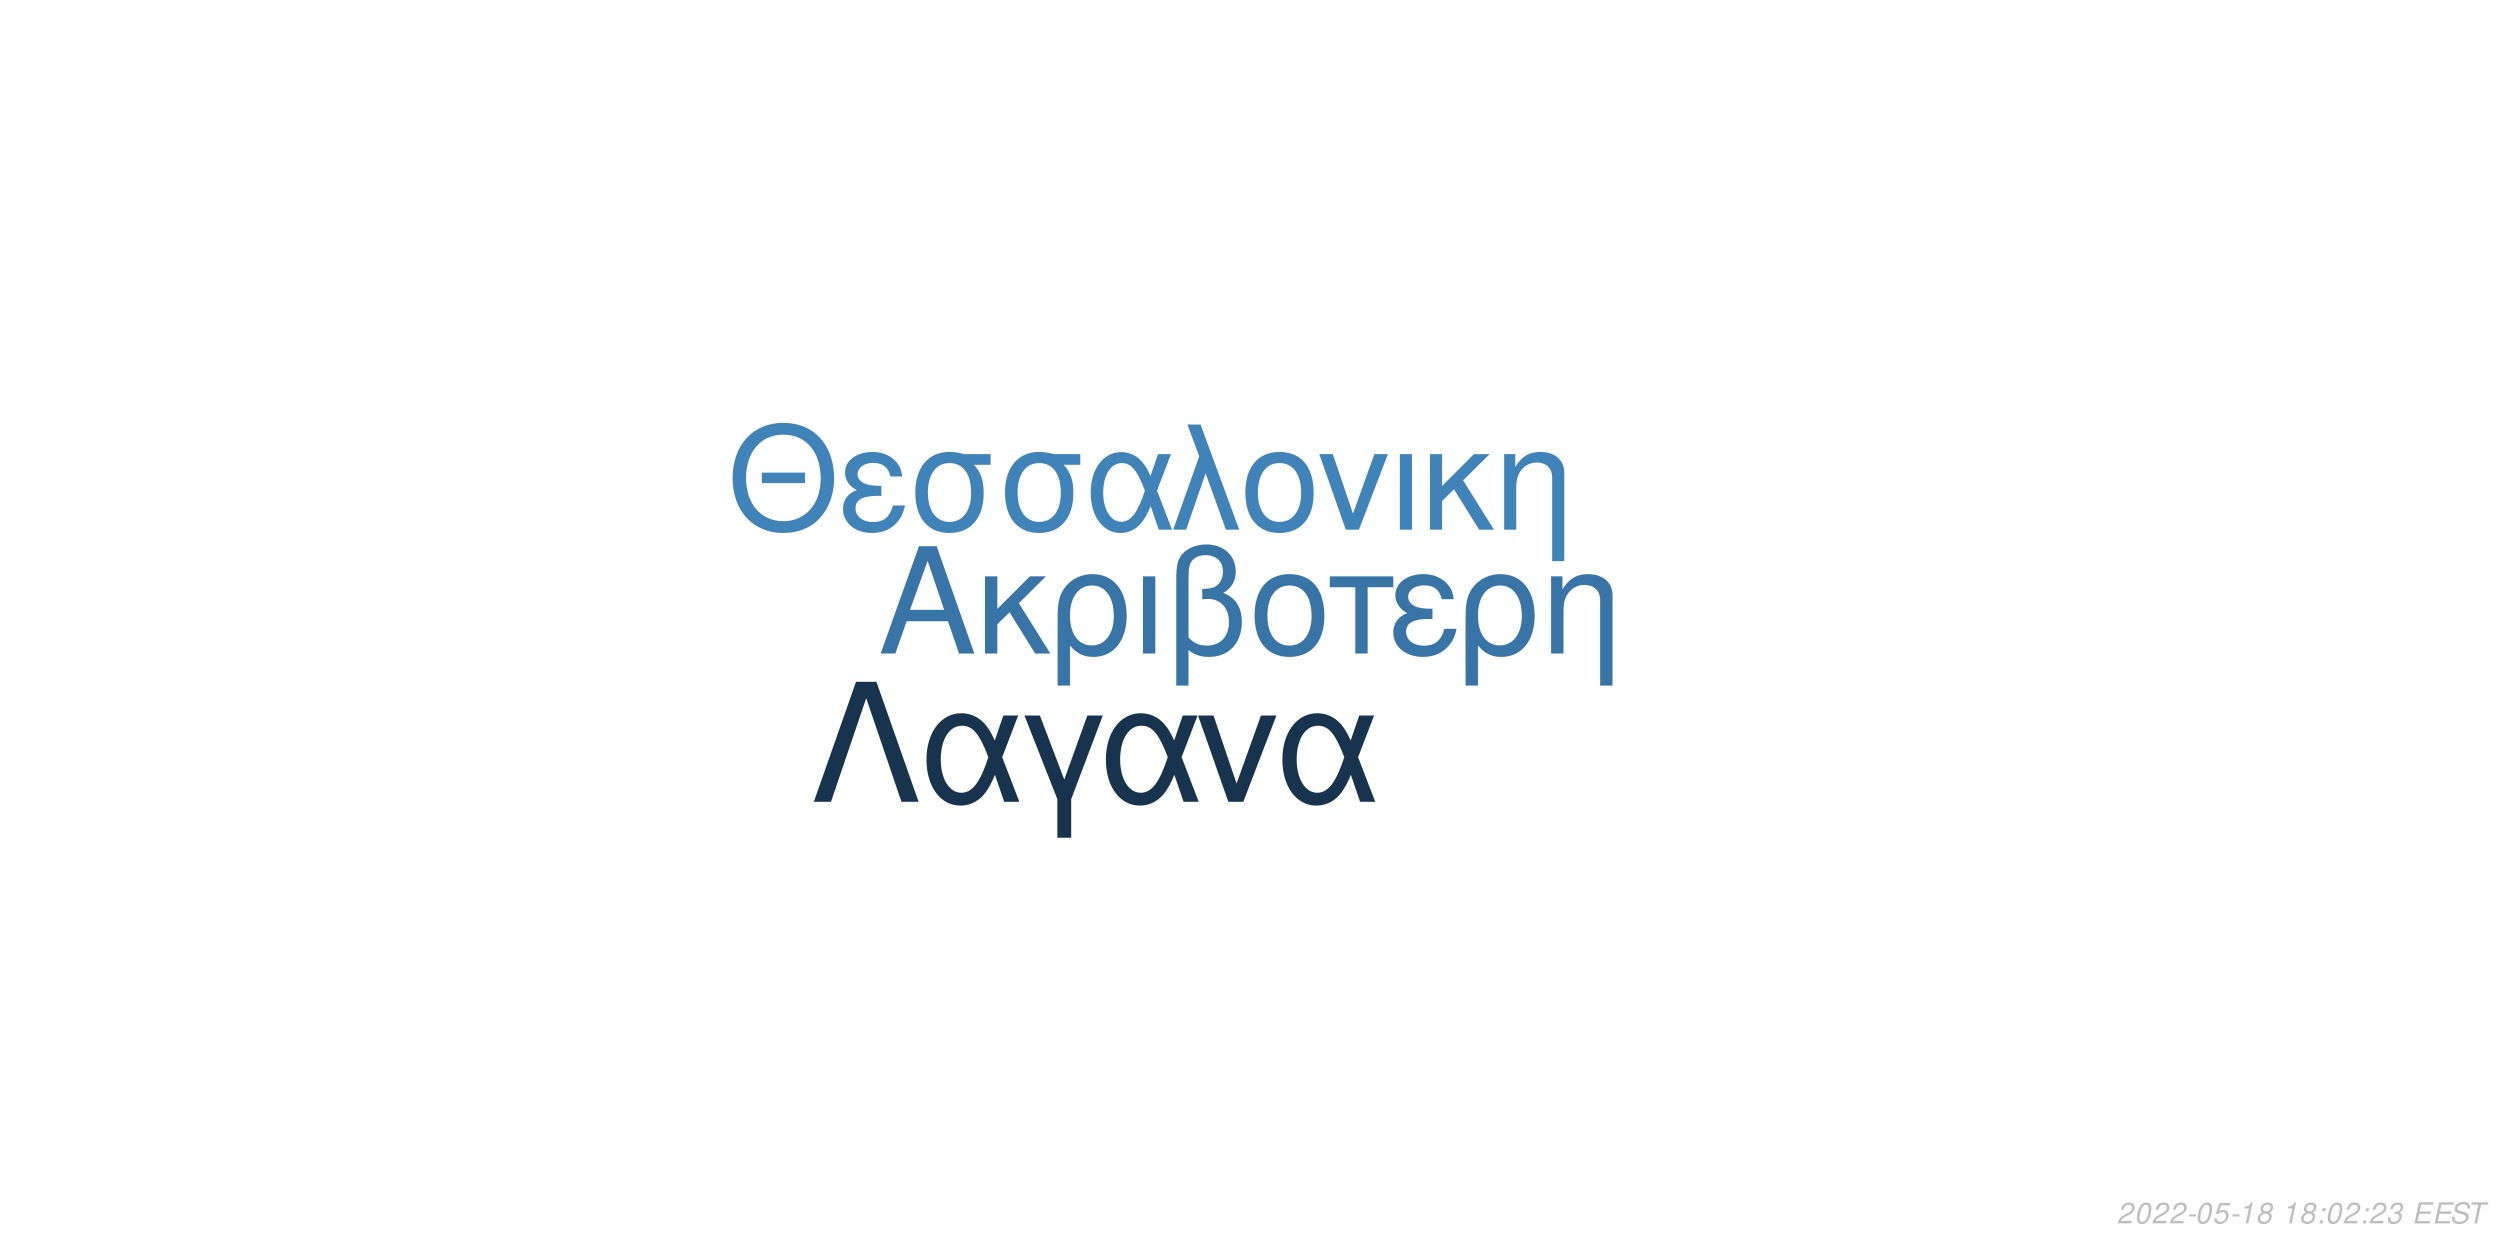
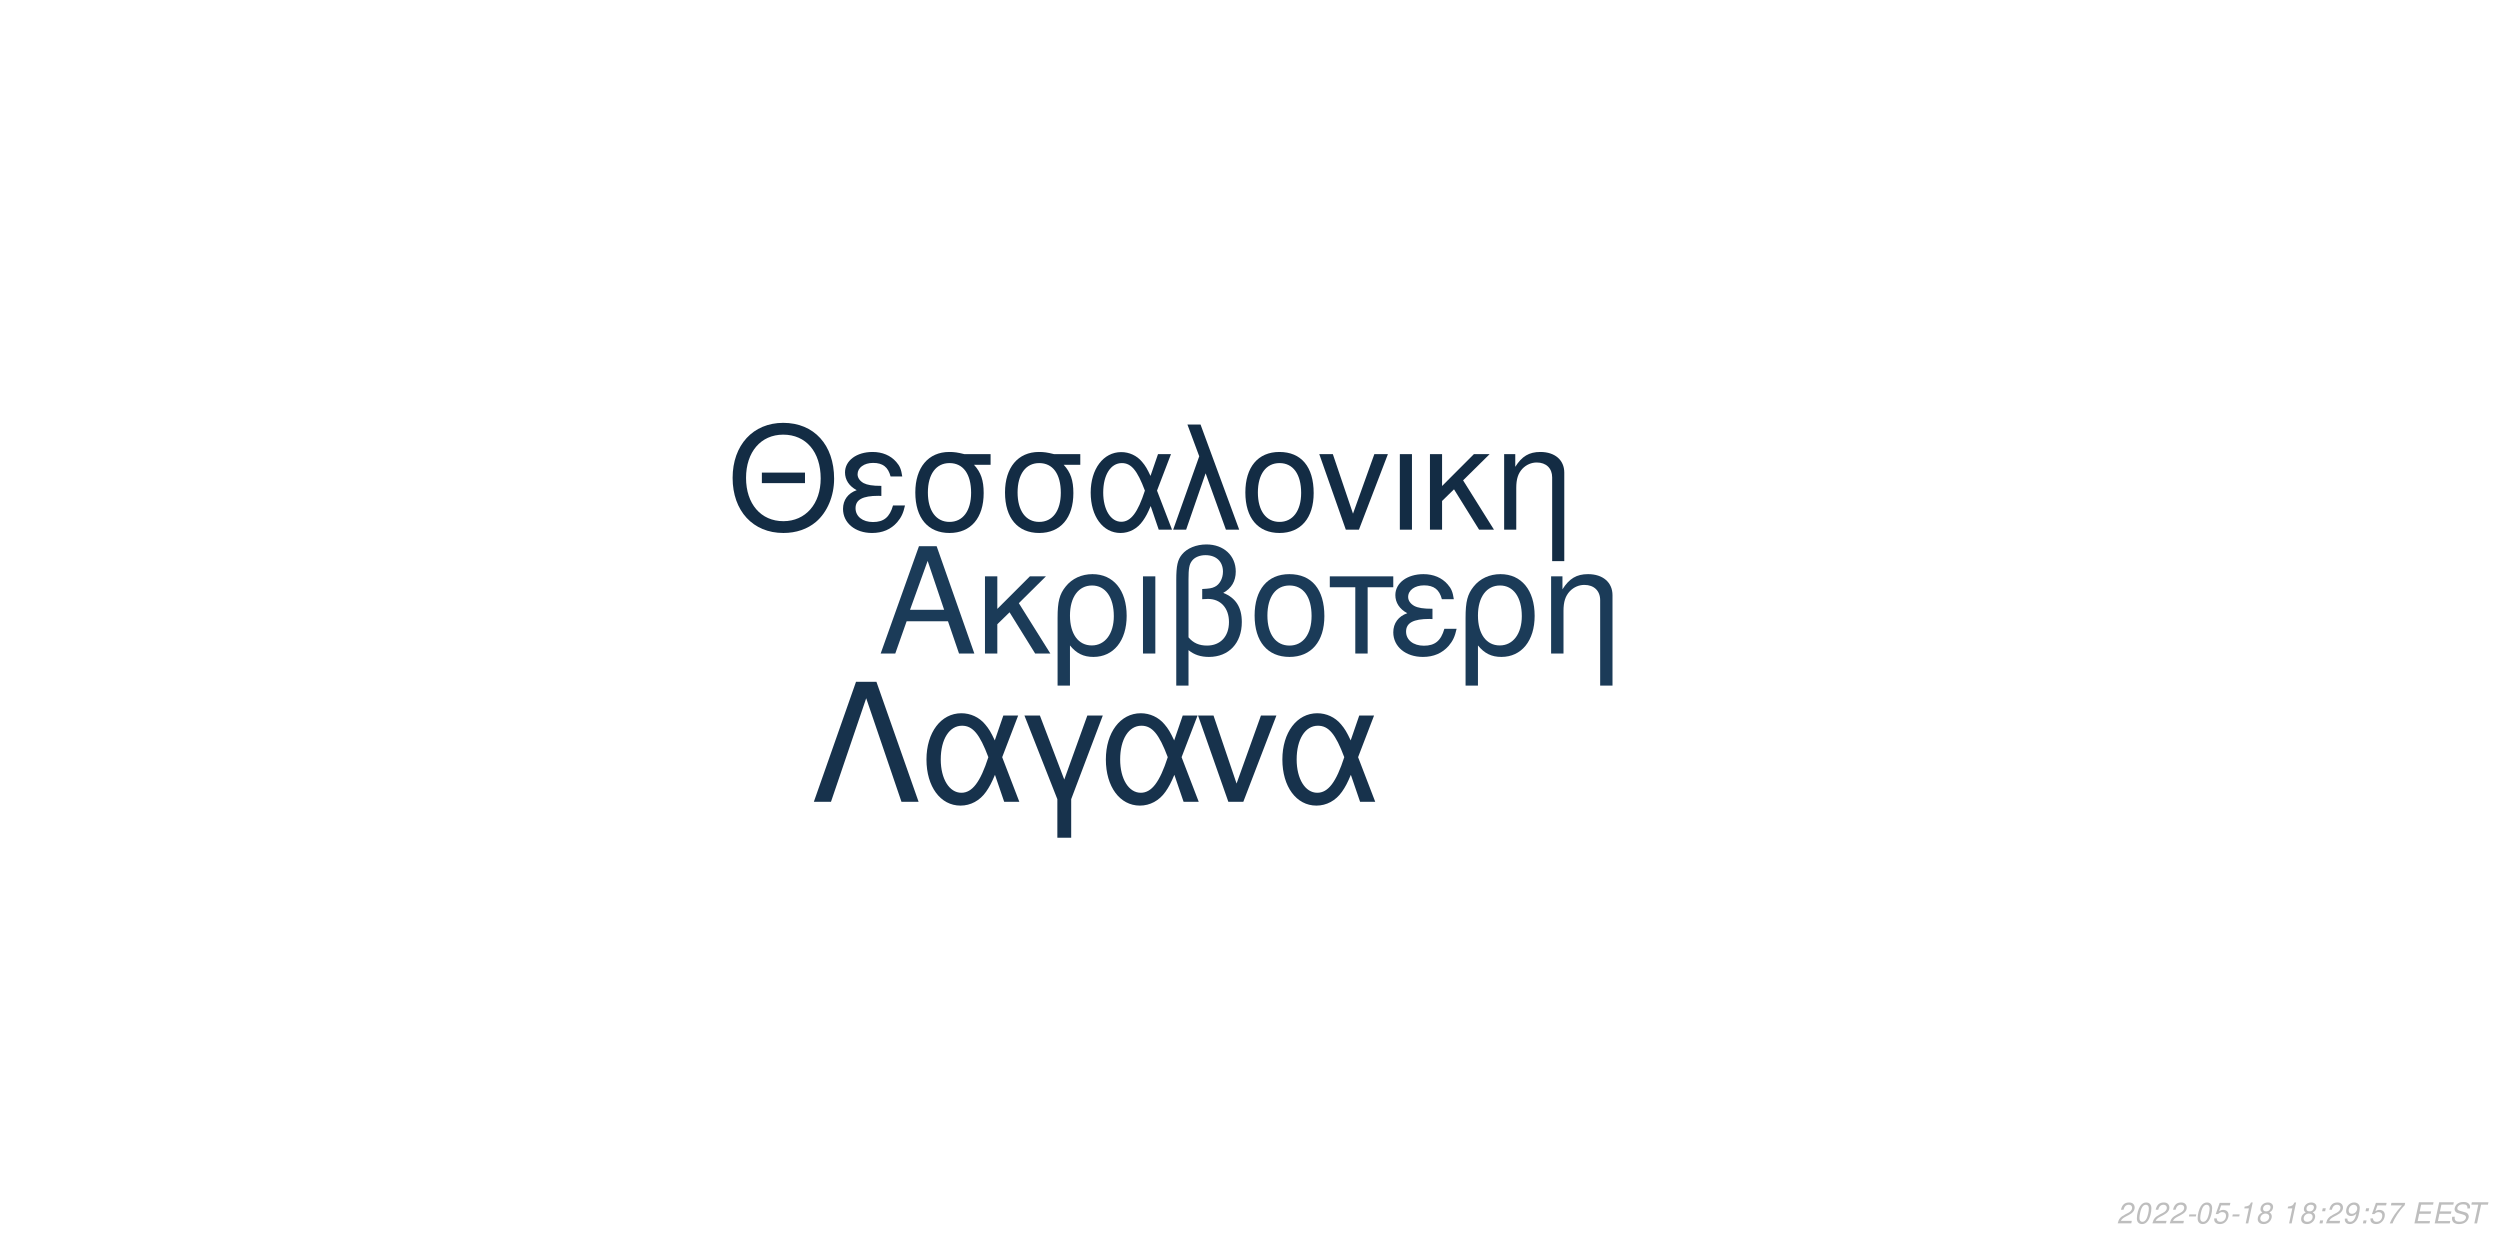
<svg xmlns="http://www.w3.org/2000/svg" xmlns:xlink="http://www.w3.org/1999/xlink" width="864pt" height="432pt" viewBox="0 0 864 432" version="1.1">
  <defs>
    <g>
      <symbol overflow="visible" id="glyph0-0">
        <path style="stroke:none;" d="" />
      </symbol>
      <symbol overflow="visible" id="glyph0-1">
        <path style="stroke:none;" d="M 24.125 -11.141 L 27.938 0 L 33.234 0 L 20.203 -37.094 L 14.094 -37.094 L 0.859 0 L 5.906 0 L 9.828 -11.141 Z M 22.797 -15.109 L 11 -15.109 L 17.094 -32.016 Z M 22.797 -15.109 " />
      </symbol>
      <symbol overflow="visible" id="glyph0-2">
        <path style="stroke:none;" d="M 7.172 -15.422 L 7.172 -26.672 L 2.906 -26.672 L 2.906 0 L 7.172 0 L 7.172 -10.125 L 11.406 -14.25 L 20.25 0 L 25.5 0 L 14.609 -17.406 L 23.969 -26.672 L 18.422 -26.672 Z M 7.172 -15.422 " />
      </symbol>
      <symbol overflow="visible" id="glyph0-3">
        <path style="stroke:none;" d="M 3 11.094 L 7.281 11.094 L 7.281 -2.797 C 9.516 -0.047 11.953 1.172 15.375 1.172 C 22.344 1.172 26.875 -4.422 26.875 -13.031 C 26.875 -21.891 22.297 -27.438 15.062 -27.438 C 11.297 -27.438 7.984 -25.906 5.797 -23.156 C 3.672 -20.516 3 -17.969 3 -12.359 Z M 14.906 -23.516 C 19.547 -23.516 22.438 -19.438 22.438 -12.922 C 22.438 -6.812 19.391 -2.797 14.812 -2.797 C 10.172 -2.797 7.281 -6.766 7.281 -13.125 C 7.281 -19.484 10.234 -23.516 14.906 -23.516 Z M 14.906 -23.516 " />
      </symbol>
      <symbol overflow="visible" id="glyph0-4">
        <path style="stroke:none;" d="M 3.516 0 L 7.781 0 L 7.781 -26.672 L 3.516 -26.672 Z M 3.516 0 " />
      </symbol>
      <symbol overflow="visible" id="glyph0-5">
        <path style="stroke:none;" d="M 4.016 11.094 L 8.25 11.094 L 8.25 -1.172 C 10.172 0.406 12.422 1.172 15.312 1.172 C 22.188 1.172 26.672 -3.609 26.672 -10.891 C 26.672 -15.984 24.578 -19.234 20.25 -20.969 C 23.109 -22.547 24.578 -25.031 24.578 -28.344 C 24.578 -33.844 20.406 -37.703 14.453 -37.703 C 10.938 -37.703 7.734 -36.391 6 -34.25 C 4.484 -32.422 4.016 -30.328 4.016 -25.391 Z M 8.25 -25.656 C 8.25 -29.359 8.5 -30.844 9.469 -32.062 C 10.375 -33.281 12.156 -34 14.094 -34 C 17.812 -34 20.156 -31.812 20.156 -28.297 C 20.156 -25.953 18.984 -23.812 17.297 -23.047 C 16.281 -22.547 15.469 -22.438 12.984 -22.297 L 12.984 -18.781 C 13.734 -18.828 14.344 -18.875 14.969 -18.875 C 19.344 -18.875 22.234 -15.719 22.234 -10.891 C 22.234 -5.906 19.281 -2.75 14.656 -2.75 C 11.953 -2.75 9.922 -3.609 8.25 -5.594 Z M 8.25 -25.656 " />
      </symbol>
      <symbol overflow="visible" id="glyph0-6">
        <path style="stroke:none;" d="M 14.094 -27.438 C 6.562 -27.438 2.094 -22.094 2.094 -13.125 C 2.094 -4.125 6.562 1.172 14.141 1.172 C 21.672 1.172 26.203 -4.172 26.203 -12.922 C 26.203 -22.188 21.828 -27.438 14.094 -27.438 Z M 14.141 -23.516 C 18.938 -23.516 21.781 -19.594 21.781 -12.984 C 21.781 -6.672 18.828 -2.75 14.141 -2.75 C 9.422 -2.75 6.516 -6.672 6.516 -13.125 C 6.516 -19.594 9.422 -23.516 14.141 -23.516 Z M 14.141 -23.516 " />
      </symbol>
      <symbol overflow="visible" id="glyph0-7">
        <path style="stroke:none;" d="M 7.891 0 L 12.156 0 L 12.156 -22.906 L 21.016 -22.906 L 21.016 -26.672 L -0.922 -26.672 L -0.922 -22.906 L 7.891 -22.906 Z M 7.891 0 " />
      </symbol>
      <symbol overflow="visible" id="glyph0-8">
        <path style="stroke:none;" d="M 14.562 -15.469 C 11.344 -15.469 9.562 -15.781 8.297 -16.438 C 6.922 -17.203 6.156 -18.328 6.156 -19.547 C 6.156 -21.891 8.453 -23.562 11.656 -23.562 C 15.062 -23.562 16.953 -22.094 17.812 -18.781 L 21.938 -18.781 C 21.578 -21.266 21.062 -22.5 19.797 -23.922 C 17.812 -26.203 14.906 -27.438 11.453 -27.438 C 5.797 -27.438 1.734 -24.375 1.734 -20.203 C 1.734 -17.609 3.156 -15.375 5.859 -13.938 C 2.797 -12.875 1.016 -10.484 1.016 -7.328 C 1.016 -2.391 5.297 1.172 11.25 1.172 C 14.969 1.172 17.906 -0.109 20.156 -2.641 C 21.578 -4.328 22.297 -5.797 22.906 -8.547 L 18.672 -8.547 C 17.5 -4.422 15.422 -2.703 11.609 -2.703 C 7.938 -2.703 5.438 -4.688 5.438 -7.578 C 5.438 -10.578 7.938 -11.953 13.484 -11.953 C 13.641 -11.953 14.094 -11.953 14.562 -11.906 Z M 14.562 -15.469 " />
      </symbol>
      <symbol overflow="visible" id="glyph0-9">
        <path style="stroke:none;" d="M 3.562 -26.672 L 3.562 0 L 7.844 0 L 7.844 -14.703 C 7.844 -17.906 8.5 -19.891 10.031 -21.531 C 11.406 -22.953 13.188 -23.719 15.062 -23.719 C 18.375 -23.719 20.516 -21.672 20.516 -18.469 L 20.516 11.094 L 24.781 11.094 L 24.781 -20.156 C 24.781 -24.578 21.469 -27.438 16.328 -27.438 C 12.359 -27.438 9.828 -25.906 7.484 -22.188 L 7.484 -26.672 Z M 3.562 -26.672 " />
      </symbol>
      <symbol overflow="visible" id="glyph1-0">
        <path style="stroke:none;" d="" />
      </symbol>
      <symbol overflow="visible" id="glyph1-1">
        <path style="stroke:none;" d="M 26.859 -19.734 L 11.953 -19.734 L 11.953 -16.094 L 26.859 -16.094 Z M 19.328 -36.922 C 8.922 -36.922 1.844 -29.25 1.844 -17.891 C 1.844 -6.484 8.875 1.141 19.391 1.141 C 23.812 1.141 27.703 -0.203 30.641 -2.688 C 34.578 -6.031 36.922 -11.656 36.922 -17.594 C 36.922 -29.297 30 -36.922 19.328 -36.922 Z M 19.328 -32.844 C 27.203 -32.844 32.281 -26.906 32.281 -17.688 C 32.281 -8.922 27.062 -2.938 19.391 -2.938 C 11.609 -2.938 6.484 -8.922 6.484 -17.891 C 6.484 -26.859 11.609 -32.844 19.328 -32.844 Z M 19.328 -32.844 " />
      </symbol>
      <symbol overflow="visible" id="glyph1-2">
        <path style="stroke:none;" d="M 14.25 -15.141 C 11.109 -15.141 9.375 -15.453 8.125 -16.094 C 6.781 -16.844 6.031 -17.938 6.031 -19.141 C 6.031 -21.422 8.266 -23.078 11.406 -23.078 C 14.75 -23.078 16.594 -21.625 17.438 -18.391 L 21.469 -18.391 C 21.125 -20.828 20.625 -22.031 19.391 -23.422 C 17.438 -25.656 14.594 -26.859 11.219 -26.859 C 5.688 -26.859 1.688 -23.875 1.688 -19.781 C 1.688 -17.234 3.094 -15.047 5.734 -13.656 C 2.734 -12.609 1 -10.266 1 -7.172 C 1 -2.344 5.188 1.141 11.016 1.141 C 14.656 1.141 17.547 -0.094 19.734 -2.594 C 21.125 -4.234 21.828 -5.688 22.422 -8.375 L 18.281 -8.375 C 17.141 -4.328 15.094 -2.641 11.359 -2.641 C 7.766 -2.641 5.328 -4.578 5.328 -7.422 C 5.328 -10.359 7.766 -11.703 13.203 -11.703 C 13.359 -11.703 13.797 -11.703 14.25 -11.656 Z M 14.25 -15.141 " />
      </symbol>
      <symbol overflow="visible" id="glyph1-3">
        <path style="stroke:none;" d="M 29 -26.109 L 19.938 -26.109 C 17.594 -26.703 16.438 -26.859 14.703 -26.859 C 7.469 -26.859 2.984 -21.469 2.984 -12.859 C 2.984 -4.031 7.375 1.141 14.797 1.141 C 22.172 1.141 26.609 -4.078 26.609 -12.656 C 26.609 -17.047 25.656 -19.828 23.266 -22.422 L 29 -22.422 Z M 14.797 -23.016 C 19.531 -23.016 22.266 -19.234 22.266 -12.75 C 22.266 -6.531 19.438 -2.688 14.797 -2.688 C 10.172 -2.688 7.328 -6.531 7.328 -12.859 C 7.328 -19.188 10.172 -23.016 14.797 -23.016 Z M 14.797 -23.016 " />
      </symbol>
      <symbol overflow="visible" id="glyph1-4">
        <path style="stroke:none;" d="M 29.344 -26.109 L 24.859 -26.109 L 22.266 -18.578 C 21.125 -21.031 20.484 -22.125 19.328 -23.469 C 17.547 -25.609 14.906 -26.812 12.156 -26.812 C 5.984 -26.812 1.594 -20.984 1.594 -12.812 C 1.594 -4.578 5.828 1.141 11.906 1.141 C 14.953 1.141 17.734 -0.344 19.625 -3.047 C 20.672 -4.531 21.281 -5.688 22.328 -8.172 L 25.109 0 L 29.703 0 L 24.516 -13.5 Z M 20.328 -13.5 C 17.891 -5.922 15.453 -2.734 12.156 -2.734 C 8.516 -2.734 5.922 -6.922 5.922 -12.812 C 5.922 -18.938 8.516 -23.016 12.359 -23.016 C 15.594 -23.016 17.688 -20.531 20.328 -13.5 Z M 20.328 -13.5 " />
      </symbol>
      <symbol overflow="visible" id="glyph1-5">
        <path style="stroke:none;" d="M 1.094 0 L 5.578 0 L 12.312 -19.484 L 19.328 0 L 23.922 0 L 10.562 -36.328 L 6.031 -36.328 L 10.109 -25.359 Z M 1.094 0 " />
      </symbol>
      <symbol overflow="visible" id="glyph1-6">
        <path style="stroke:none;" d="M 13.797 -26.859 C 6.422 -26.859 2.047 -21.625 2.047 -12.859 C 2.047 -4.031 6.422 1.141 13.859 1.141 C 21.234 1.141 25.656 -4.078 25.656 -12.656 C 25.656 -21.719 21.375 -26.859 13.797 -26.859 Z M 13.859 -23.016 C 18.531 -23.016 21.328 -19.188 21.328 -12.703 C 21.328 -6.531 18.438 -2.688 13.859 -2.688 C 9.219 -2.688 6.375 -6.531 6.375 -12.859 C 6.375 -19.188 9.219 -23.016 13.859 -23.016 Z M 13.859 -23.016 " />
      </symbol>
      <symbol overflow="visible" id="glyph1-7">
        <path style="stroke:none;" d="M 14.297 0 L 24.312 -26.109 L 19.625 -26.109 L 12.25 -5.531 L 5.281 -26.109 L 0.594 -26.109 L 9.766 0 Z M 14.297 0 " />
      </symbol>
      <symbol overflow="visible" id="glyph1-8">
        <path style="stroke:none;" d="M 3.438 0 L 7.625 0 L 7.625 -26.109 L 3.438 -26.109 Z M 3.438 0 " />
      </symbol>
      <symbol overflow="visible" id="glyph1-9">
        <path style="stroke:none;" d="M 7.031 -15.094 L 7.031 -26.109 L 2.844 -26.109 L 2.844 0 L 7.031 0 L 7.031 -9.922 L 11.156 -13.953 L 19.828 0 L 24.969 0 L 14.297 -17.047 L 23.469 -26.109 L 18.031 -26.109 Z M 7.031 -15.094 " />
      </symbol>
      <symbol overflow="visible" id="glyph1-10">
        <path style="stroke:none;" d="M 3.484 -26.109 L 3.484 0 L 7.672 0 L 7.672 -14.406 C 7.672 -17.547 8.328 -19.484 9.812 -21.078 C 11.156 -22.469 12.906 -23.219 14.75 -23.219 C 17.984 -23.219 20.078 -21.234 20.078 -18.094 L 20.078 10.859 L 24.266 10.859 L 24.266 -19.734 C 24.266 -24.062 21.031 -26.859 16 -26.859 C 12.109 -26.859 9.609 -25.359 7.328 -21.719 L 7.328 -26.109 Z M 3.484 -26.109 " />
      </symbol>
      <symbol overflow="visible" id="glyph2-0">
        <path style="stroke:none;" d="" />
      </symbol>
      <symbol overflow="visible" id="glyph2-1">
        <path style="stroke:none;" d="M 22.531 -41.484 L 15.484 -41.484 L 0.906 0 L 6.828 0 L 19 -35.797 L 31.188 0 L 37.109 0 Z M 22.531 -41.484 " />
      </symbol>
      <symbol overflow="visible" id="glyph2-2">
        <path style="stroke:none;" d="M 33.516 -29.812 L 28.391 -29.812 L 25.438 -21.219 C 24.125 -24.016 23.391 -25.266 22.078 -26.797 C 20.031 -29.25 17.016 -30.609 13.891 -30.609 C 6.828 -30.609 1.828 -23.953 1.828 -14.625 C 1.828 -5.234 6.656 1.312 13.594 1.312 C 17.078 1.312 20.266 -0.391 22.422 -3.469 C 23.609 -5.172 24.297 -6.484 25.5 -9.328 L 28.688 0 L 33.922 0 L 28 -15.422 Z M 23.219 -15.422 C 20.422 -6.766 17.641 -3.125 13.891 -3.125 C 9.734 -3.125 6.766 -7.906 6.766 -14.625 C 6.766 -21.625 9.734 -26.297 14.109 -26.297 C 17.812 -26.297 20.203 -23.453 23.219 -15.422 Z M 23.219 -15.422 " />
      </symbol>
      <symbol overflow="visible" id="glyph2-3">
        <path style="stroke:none;" d="M 12.062 12.406 L 16.844 12.406 L 16.844 -0.906 L 27.766 -29.812 L 22.422 -29.812 L 14.453 -7.688 L 6.031 -29.812 L 0.688 -29.812 L 12.062 -0.906 Z M 12.062 12.406 " />
      </symbol>
      <symbol overflow="visible" id="glyph2-4">
        <path style="stroke:none;" d="M 16.328 0 L 27.766 -29.812 L 22.422 -29.812 L 14 -6.312 L 6.031 -29.812 L 0.688 -29.812 L 11.156 0 Z M 16.328 0 " />
      </symbol>
      <symbol overflow="visible" id="glyph3-0">
        <path style="stroke:none;" d="" />
      </symbol>
      <symbol overflow="visible" id="glyph3-1">
        <path style="stroke:none;" d="M 5.234 -0.875 L 1.469 -0.875 C 1.641 -1.375 2.203 -1.891 3.109 -2.344 L 4.234 -2.938 C 5.562 -3.625 6.219 -4.469 6.219 -5.484 C 6.219 -5.938 6.062 -6.359 5.797 -6.656 C 5.469 -7.047 4.984 -7.234 4.312 -7.234 C 2.766 -7.234 1.891 -6.453 1.484 -4.734 L 2.375 -4.734 C 2.484 -5.188 2.609 -5.484 2.797 -5.75 C 3.094 -6.203 3.609 -6.453 4.188 -6.453 C 4.891 -6.453 5.344 -6.031 5.344 -5.375 C 5.344 -4.703 4.859 -4.094 4.016 -3.656 L 2.984 -3.125 C 1.234 -2.188 0.797 -1.656 0.344 -0.016 L 5.047 -0.016 Z M 5.234 -0.875 " />
      </symbol>
      <symbol overflow="visible" id="glyph3-2">
        <path style="stroke:none;" d="M 4.203 -7.234 C 3.375 -7.234 2.688 -6.812 2.125 -5.984 C 1.484 -5.047 0.984 -3.188 0.984 -1.734 C 0.984 -1.109 1.172 -0.562 1.484 -0.266 C 1.797 0.047 2.281 0.234 2.766 0.234 C 3.625 0.234 4.281 -0.156 4.859 -1.016 C 5.516 -1.953 6 -3.797 6 -5.266 C 6 -6.5 5.328 -7.234 4.203 -7.234 Z M 4.094 -6.453 C 4.734 -6.453 5.125 -5.984 5.125 -5.156 C 5.125 -4.203 4.781 -2.625 4.406 -1.812 C 3.984 -0.938 3.516 -0.547 2.875 -0.547 C 2.25 -0.547 1.875 -1.031 1.875 -1.828 C 1.875 -2.797 2.203 -4.344 2.594 -5.203 C 2.984 -6.047 3.453 -6.453 4.094 -6.453 Z M 4.094 -6.453 " />
      </symbol>
      <symbol overflow="visible" id="glyph3-3">
        <path style="stroke:none;" d="M 3.516 -3.125 L 1.125 -3.125 L 0.969 -2.406 L 3.359 -2.406 Z M 3.516 -3.125 " />
      </symbol>
      <symbol overflow="visible" id="glyph3-4">
        <path style="stroke:none;" d="M 6.297 -7.094 L 2.594 -7.094 L 1.234 -3.234 L 2.047 -3.234 C 2.656 -3.766 2.938 -3.906 3.531 -3.906 C 4.328 -3.906 4.797 -3.453 4.797 -2.688 C 4.797 -1.438 3.969 -0.547 2.828 -0.547 C 2.031 -0.547 1.609 -0.938 1.578 -1.734 L 0.703 -1.734 L 0.703 -1.516 C 0.703 -0.938 0.844 -0.547 1.188 -0.266 C 1.562 0.062 2.078 0.234 2.703 0.234 C 3.656 0.234 4.391 -0.156 4.984 -0.922 C 5.422 -1.5 5.672 -2.234 5.672 -2.953 C 5.672 -4 4.938 -4.672 3.812 -4.672 C 3.328 -4.672 2.906 -4.547 2.406 -4.234 L 3.109 -6.219 L 6.109 -6.219 Z M 6.297 -7.094 " />
      </symbol>
      <symbol overflow="visible" id="glyph3-5">
        <path style="stroke:none;" d="M 3.703 -5.188 L 2.594 0 L 3.469 0 L 5.016 -7.234 L 4.438 -7.234 C 3.906 -6.156 3.688 -6.016 2.234 -5.812 L 2.109 -5.188 Z M 3.703 -5.188 " />
      </symbol>
      <symbol overflow="visible" id="glyph3-6">
        <path style="stroke:none;" d="M 4.766 -3.797 C 5.078 -3.969 5.234 -4.078 5.438 -4.234 C 5.812 -4.594 6.062 -5.172 6.062 -5.734 C 6.062 -6.625 5.344 -7.234 4.266 -7.234 C 2.812 -7.234 1.703 -6.219 1.703 -4.875 C 1.703 -4.406 1.875 -4.125 2.359 -3.812 C 1.297 -3.312 0.75 -2.516 0.75 -1.469 C 0.75 -0.438 1.547 0.234 2.812 0.234 C 3.656 0.234 4.359 -0.094 4.938 -0.734 C 5.359 -1.234 5.609 -1.859 5.609 -2.438 C 5.609 -3.047 5.312 -3.516 4.766 -3.797 Z M 4.109 -6.453 C 4.797 -6.453 5.188 -6.125 5.188 -5.578 C 5.188 -5.266 5.062 -4.922 4.859 -4.672 C 4.562 -4.312 4.188 -4.156 3.656 -4.156 C 2.984 -4.156 2.594 -4.453 2.594 -4.984 C 2.594 -5.859 3.203 -6.453 4.109 -6.453 Z M 3.453 -3.406 C 4.234 -3.406 4.734 -2.984 4.734 -2.312 C 4.734 -1.312 3.922 -0.547 2.875 -0.547 C 2.125 -0.547 1.625 -0.969 1.625 -1.625 C 1.625 -2.609 2.438 -3.406 3.453 -3.406 Z M 3.453 -3.406 " />
      </symbol>
      <symbol overflow="visible" id="glyph3-7">
        <path style="stroke:none;" d="" />
      </symbol>
      <symbol overflow="visible" id="glyph3-8">
        <path style="stroke:none;" d="M 2.359 -1.031 L 1.312 -1.031 L 1.094 0 L 2.141 0 Z M 3.266 -5.234 L 2.219 -5.234 L 2 -4.203 L 3.047 -4.203 Z M 3.266 -5.234 " />
      </symbol>
      <symbol overflow="visible" id="glyph3-9">
-         <path style="stroke:none;" d="M 2.922 -3.312 C 3.125 -3.344 3.234 -3.344 3.375 -3.344 C 4.203 -3.344 4.688 -3 4.688 -2.406 C 4.688 -1.312 3.906 -0.547 2.781 -0.547 C 2.047 -0.547 1.594 -0.938 1.594 -1.562 C 1.594 -1.719 1.609 -1.844 1.656 -2.094 L 0.766 -2.094 C 0.734 -1.797 0.719 -1.641 0.719 -1.469 C 0.719 -0.375 1.406 0.234 2.641 0.234 C 3.547 0.234 4.297 -0.078 4.812 -0.656 C 5.266 -1.156 5.562 -1.875 5.562 -2.547 C 5.562 -3.125 5.344 -3.453 4.797 -3.734 C 5.641 -4.234 6.016 -4.844 6.016 -5.734 C 6.016 -6.656 5.312 -7.234 4.203 -7.234 C 3.375 -7.234 2.672 -6.938 2.188 -6.375 C 1.891 -6.031 1.703 -5.641 1.516 -4.906 L 2.391 -4.906 C 2.5 -5.359 2.594 -5.594 2.734 -5.812 C 3.047 -6.234 3.516 -6.453 4.078 -6.453 C 4.734 -6.453 5.141 -6.125 5.141 -5.578 C 5.141 -5.188 5.016 -4.797 4.797 -4.547 C 4.516 -4.234 4 -4.062 3.266 -4.062 L 3.078 -4.062 Z M 2.922 -3.312 " />
+         <path style="stroke:none;" d="M 0.844 -1.656 C 0.844 -1.547 0.844 -1.438 0.844 -1.375 C 0.844 -0.406 1.531 0.234 2.578 0.234 C 3.203 0.234 3.766 0.016 4.297 -0.438 C 4.938 -1 5.312 -1.656 5.594 -2.719 C 5.844 -3.672 6.016 -4.766 6.016 -5.375 C 6.016 -5.844 5.844 -6.328 5.547 -6.656 C 5.203 -7.031 4.703 -7.234 4.062 -7.234 C 2.516 -7.234 1.297 -5.938 1.297 -4.266 C 1.297 -3.203 1.984 -2.547 3.047 -2.547 C 3.484 -2.547 3.953 -2.672 4.281 -2.891 C 4.406 -2.984 4.547 -3.078 4.828 -3.344 C 4.438 -1.484 3.703 -0.547 2.703 -0.547 C 2.109 -0.547 1.719 -0.938 1.719 -1.547 L 1.719 -1.656 Z M 3.953 -6.453 C 4.625 -6.453 5.141 -5.953 5.141 -5.281 C 5.141 -4.188 4.312 -3.312 3.297 -3.312 C 2.594 -3.312 2.172 -3.734 2.172 -4.453 C 2.172 -5.562 2.984 -6.453 3.953 -6.453 Z M 3.953 -6.453 " />
      </symbol>
      <symbol overflow="visible" id="glyph3-10">
+         <path style="stroke:none;" d="M 6.703 -7.094 L 1.953 -7.094 L 1.766 -6.219 L 5.594 -6.219 C 3.344 -3.688 2.266 -2.109 1.375 0 L 2.344 0 C 3.031 -1.906 4.828 -4.594 6.547 -6.281 Z M 6.703 -7.094 " />
+       </symbol>
+       <symbol overflow="visible" id="glyph3-11">
        <path style="stroke:none;" d="M 2.547 -3.312 L 6.5 -3.312 L 6.688 -4.141 L 2.719 -4.141 L 3.219 -6.469 L 7.344 -6.469 L 7.516 -7.297 L 2.453 -7.297 L 0.906 0 L 6.125 0 L 6.297 -0.812 L 2.016 -0.812 Z M 2.547 -3.312 " />
      </symbol>
-       <symbol overflow="visible" id="glyph3-11">
+       <symbol overflow="visible" id="glyph3-12">
        <path style="stroke:none;" d="M 7.062 -5.156 C 7.125 -5.438 7.141 -5.562 7.141 -5.703 C 7.141 -6.156 6.938 -6.594 6.594 -6.891 C 6.188 -7.25 5.656 -7.406 4.875 -7.406 C 3.844 -7.406 3.047 -7.125 2.5 -6.562 C 2.094 -6.141 1.781 -5.438 1.781 -4.922 C 1.781 -4.297 2.219 -3.766 2.891 -3.562 L 4.594 -3.094 C 5.406 -2.859 5.734 -2.578 5.734 -2.094 C 5.734 -1.781 5.547 -1.406 5.266 -1.141 C 4.844 -0.766 4.266 -0.578 3.453 -0.578 C 2.328 -0.578 1.812 -0.984 1.812 -1.906 C 1.812 -2.047 1.812 -2.125 1.844 -2.312 L 0.984 -2.312 C 0.906 -2.062 0.891 -1.906 0.891 -1.688 C 0.891 -0.484 1.797 0.234 3.297 0.234 C 4.359 0.234 5.234 -0.062 5.812 -0.609 C 6.344 -1.078 6.688 -1.797 6.688 -2.375 C 6.688 -2.641 6.609 -2.906 6.453 -3.156 C 6.234 -3.5 5.938 -3.703 5.469 -3.828 L 3.75 -4.312 C 2.984 -4.547 2.734 -4.734 2.734 -5.188 C 2.734 -5.547 2.875 -5.844 3.188 -6.109 C 3.547 -6.438 4.031 -6.594 4.703 -6.594 C 5.266 -6.594 5.688 -6.484 5.906 -6.297 C 6.094 -6.125 6.219 -5.797 6.219 -5.516 C 6.219 -5.422 6.203 -5.344 6.188 -5.156 Z M 7.062 -5.156 " />
      </symbol>
-       <symbol overflow="visible" id="glyph3-12">
+       <symbol overflow="visible" id="glyph3-13">
        <path style="stroke:none;" d="M 4.938 -6.469 L 7.312 -6.469 L 7.484 -7.297 L 1.75 -7.297 L 1.578 -6.469 L 3.984 -6.469 L 2.609 0 L 3.547 0 Z M 4.938 -6.469 " />
      </symbol>
    </g>
  </defs>
  <g id="surface1">
    <rect x="0" y="0" width="864" height="432" style="fill:rgb(100%,100%,100%);fill-opacity:1;stroke:none;" />
-     <g style="fill:rgb(21.961%,45.882%,65.098%);fill-opacity:1;">
+     <g style="fill:rgb(10.588%,23.137%,34.51%);fill-opacity:1;">
      <use xlink:href="#glyph0-1" x="303.5" y="225.861" />
      <use xlink:href="#glyph0-2" x="337.5" y="225.861" />
      <use xlink:href="#glyph0-3" x="362.5" y="225.861" />
      <use xlink:href="#glyph0-4" x="391.5" y="225.861" />
      <use xlink:href="#glyph0-5" x="402.5" y="225.861" />
      <use xlink:href="#glyph0-6" x="431.5" y="225.861" />
      <use xlink:href="#glyph0-7" x="460.5" y="225.861" />
      <use xlink:href="#glyph0-8" x="480.5" y="225.861" />
      <use xlink:href="#glyph0-3" x="503.5" y="225.861" />
      <use xlink:href="#glyph0-9" x="532.5" y="225.861" />
    </g>
-     <g style="fill:rgb(24.706%,51.373%,72.549%);fill-opacity:1;">
+     <g style="fill:rgb(7.451%,17.255%,26.667%);fill-opacity:1;">
      <use xlink:href="#glyph1-1" x="251.348" y="183.058" />
      <use xlink:href="#glyph1-2" x="290.348" y="183.058" />
      <use xlink:href="#glyph1-3" x="313.348" y="183.058" />
      <use xlink:href="#glyph1-3" x="344.348" y="183.058" />
      <use xlink:href="#glyph1-4" x="375.348" y="183.058" />
      <use xlink:href="#glyph1-5" x="404.348" y="183.058" />
      <use xlink:href="#glyph1-6" x="428.348" y="183.058" />
      <use xlink:href="#glyph1-7" x="455.348" y="183.058" />
      <use xlink:href="#glyph1-8" x="480.348" y="183.058" />
      <use xlink:href="#glyph1-9" x="491.348" y="183.058" />
      <use xlink:href="#glyph1-10" x="516.348" y="183.058" />
    </g>
-     <g style="fill:rgb(9.02%,20%,30.588%);fill-opacity:1;">
+     <g style="fill:rgb(9.02%,19.608%,29.804%);fill-opacity:1;">
      <use xlink:href="#glyph2-1" x="280.359" y="277.105" />
      <use xlink:href="#glyph2-2" x="318.359" y="277.105" />
      <use xlink:href="#glyph2-3" x="353.359" y="277.105" />
      <use xlink:href="#glyph2-2" x="380.359" y="277.105" />
      <use xlink:href="#glyph2-4" x="413.359" y="277.105" />
      <use xlink:href="#glyph2-2" x="441.359" y="277.105" />
    </g>
    <g style="fill:rgb(74.51%,74.51%,74.51%);fill-opacity:1;">
      <use xlink:href="#glyph3-1" x="731.52" y="422.81" />
      <use xlink:href="#glyph3-2" x="737.52" y="422.81" />
      <use xlink:href="#glyph3-1" x="743.52" y="422.81" />
      <use xlink:href="#glyph3-1" x="749.52" y="422.81" />
      <use xlink:href="#glyph3-3" x="755.52" y="422.81" />
      <use xlink:href="#glyph3-2" x="758.52" y="422.81" />
      <use xlink:href="#glyph3-4" x="764.52" y="422.81" />
      <use xlink:href="#glyph3-3" x="770.52" y="422.81" />
      <use xlink:href="#glyph3-5" x="773.52" y="422.81" />
      <use xlink:href="#glyph3-6" x="779.52" y="422.81" />
      <use xlink:href="#glyph3-7" x="785.52" y="422.81" />
      <use xlink:href="#glyph3-5" x="788.52" y="422.81" />
      <use xlink:href="#glyph3-6" x="794.52" y="422.81" />
      <use xlink:href="#glyph3-8" x="800.52" y="422.81" />
-       <use xlink:href="#glyph3-2" x="803.52" y="422.81" />
-       <use xlink:href="#glyph3-1" x="809.52" y="422.81" />
+       <use xlink:href="#glyph3-1" x="803.52" y="422.81" />
+       <use xlink:href="#glyph3-9" x="809.52" y="422.81" />
      <use xlink:href="#glyph3-8" x="815.52" y="422.81" />
-       <use xlink:href="#glyph3-1" x="818.52" y="422.81" />
-       <use xlink:href="#glyph3-9" x="824.52" y="422.81" />
+       <use xlink:href="#glyph3-4" x="818.52" y="422.81" />
+       <use xlink:href="#glyph3-10" x="824.52" y="422.81" />
      <use xlink:href="#glyph3-7" x="830.52" y="422.81" />
-       <use xlink:href="#glyph3-10" x="833.52" y="422.81" />
-       <use xlink:href="#glyph3-10" x="840.52" y="422.81" />
-       <use xlink:href="#glyph3-11" x="846.52" y="422.81" />
-       <use xlink:href="#glyph3-12" x="852.52" y="422.81" />
+       <use xlink:href="#glyph3-11" x="833.52" y="422.81" />
+       <use xlink:href="#glyph3-11" x="840.52" y="422.81" />
+       <use xlink:href="#glyph3-12" x="846.52" y="422.81" />
+       <use xlink:href="#glyph3-13" x="852.52" y="422.81" />
    </g>
  </g>
</svg>
